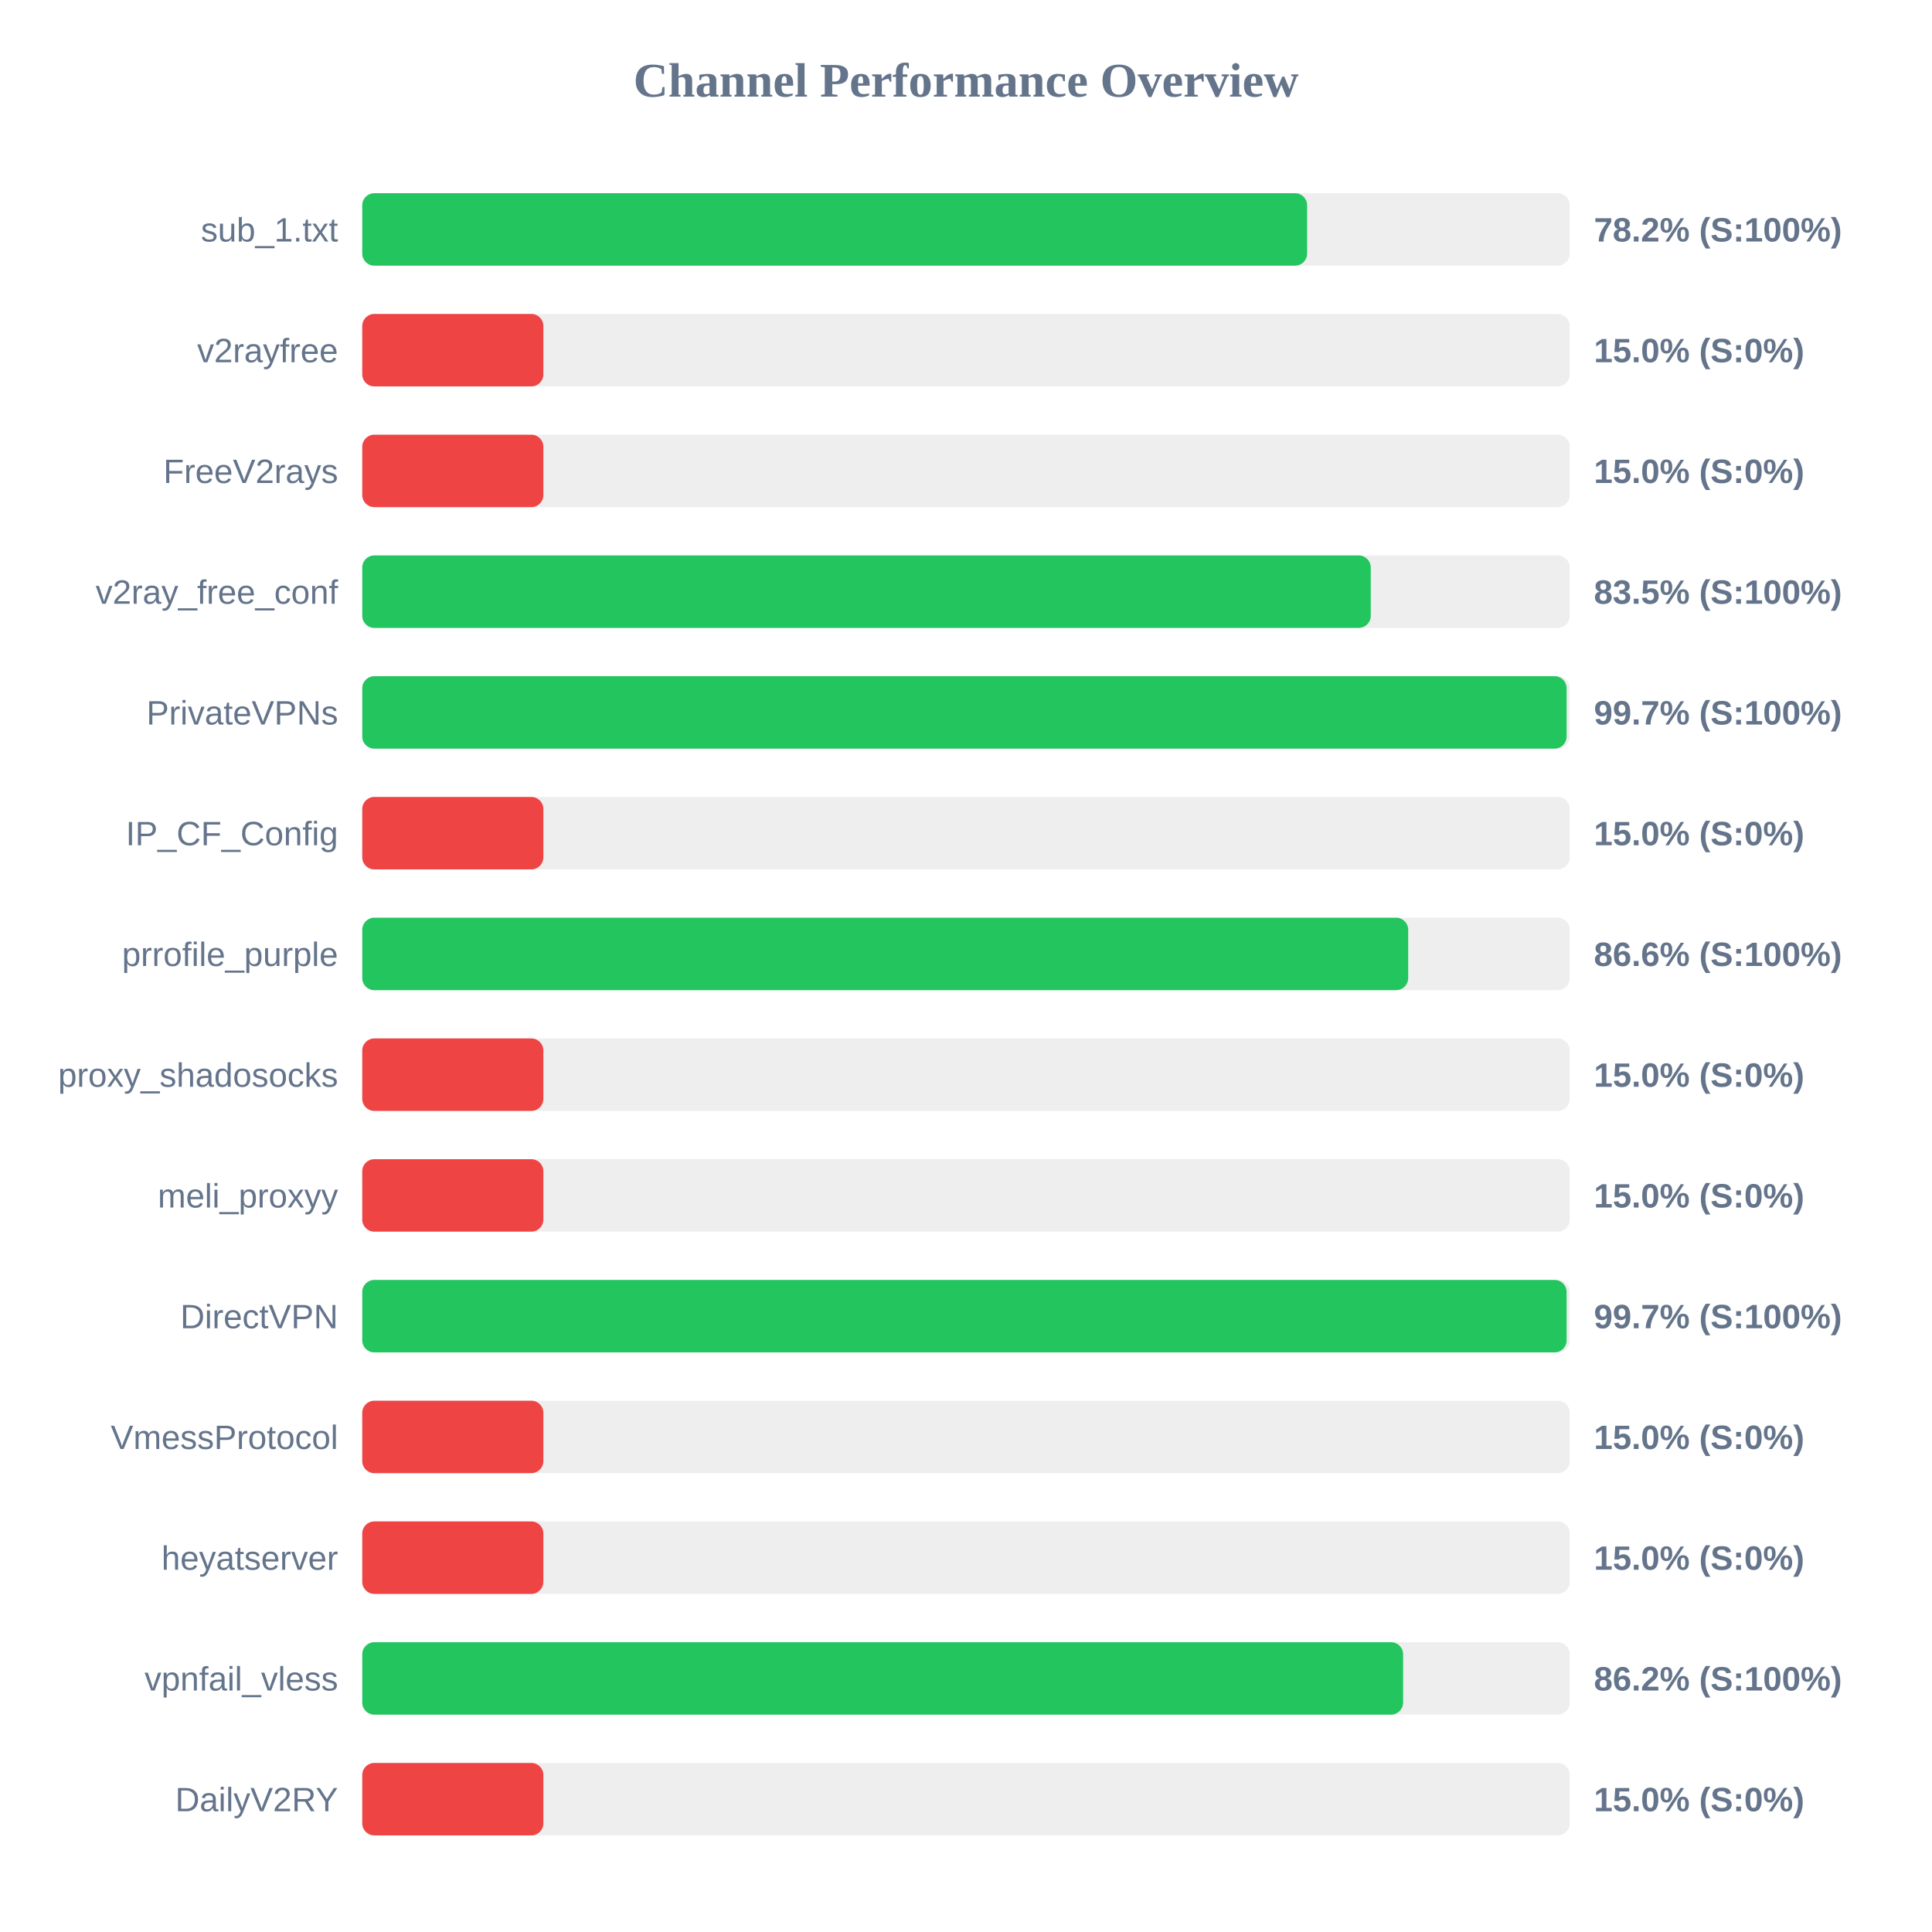
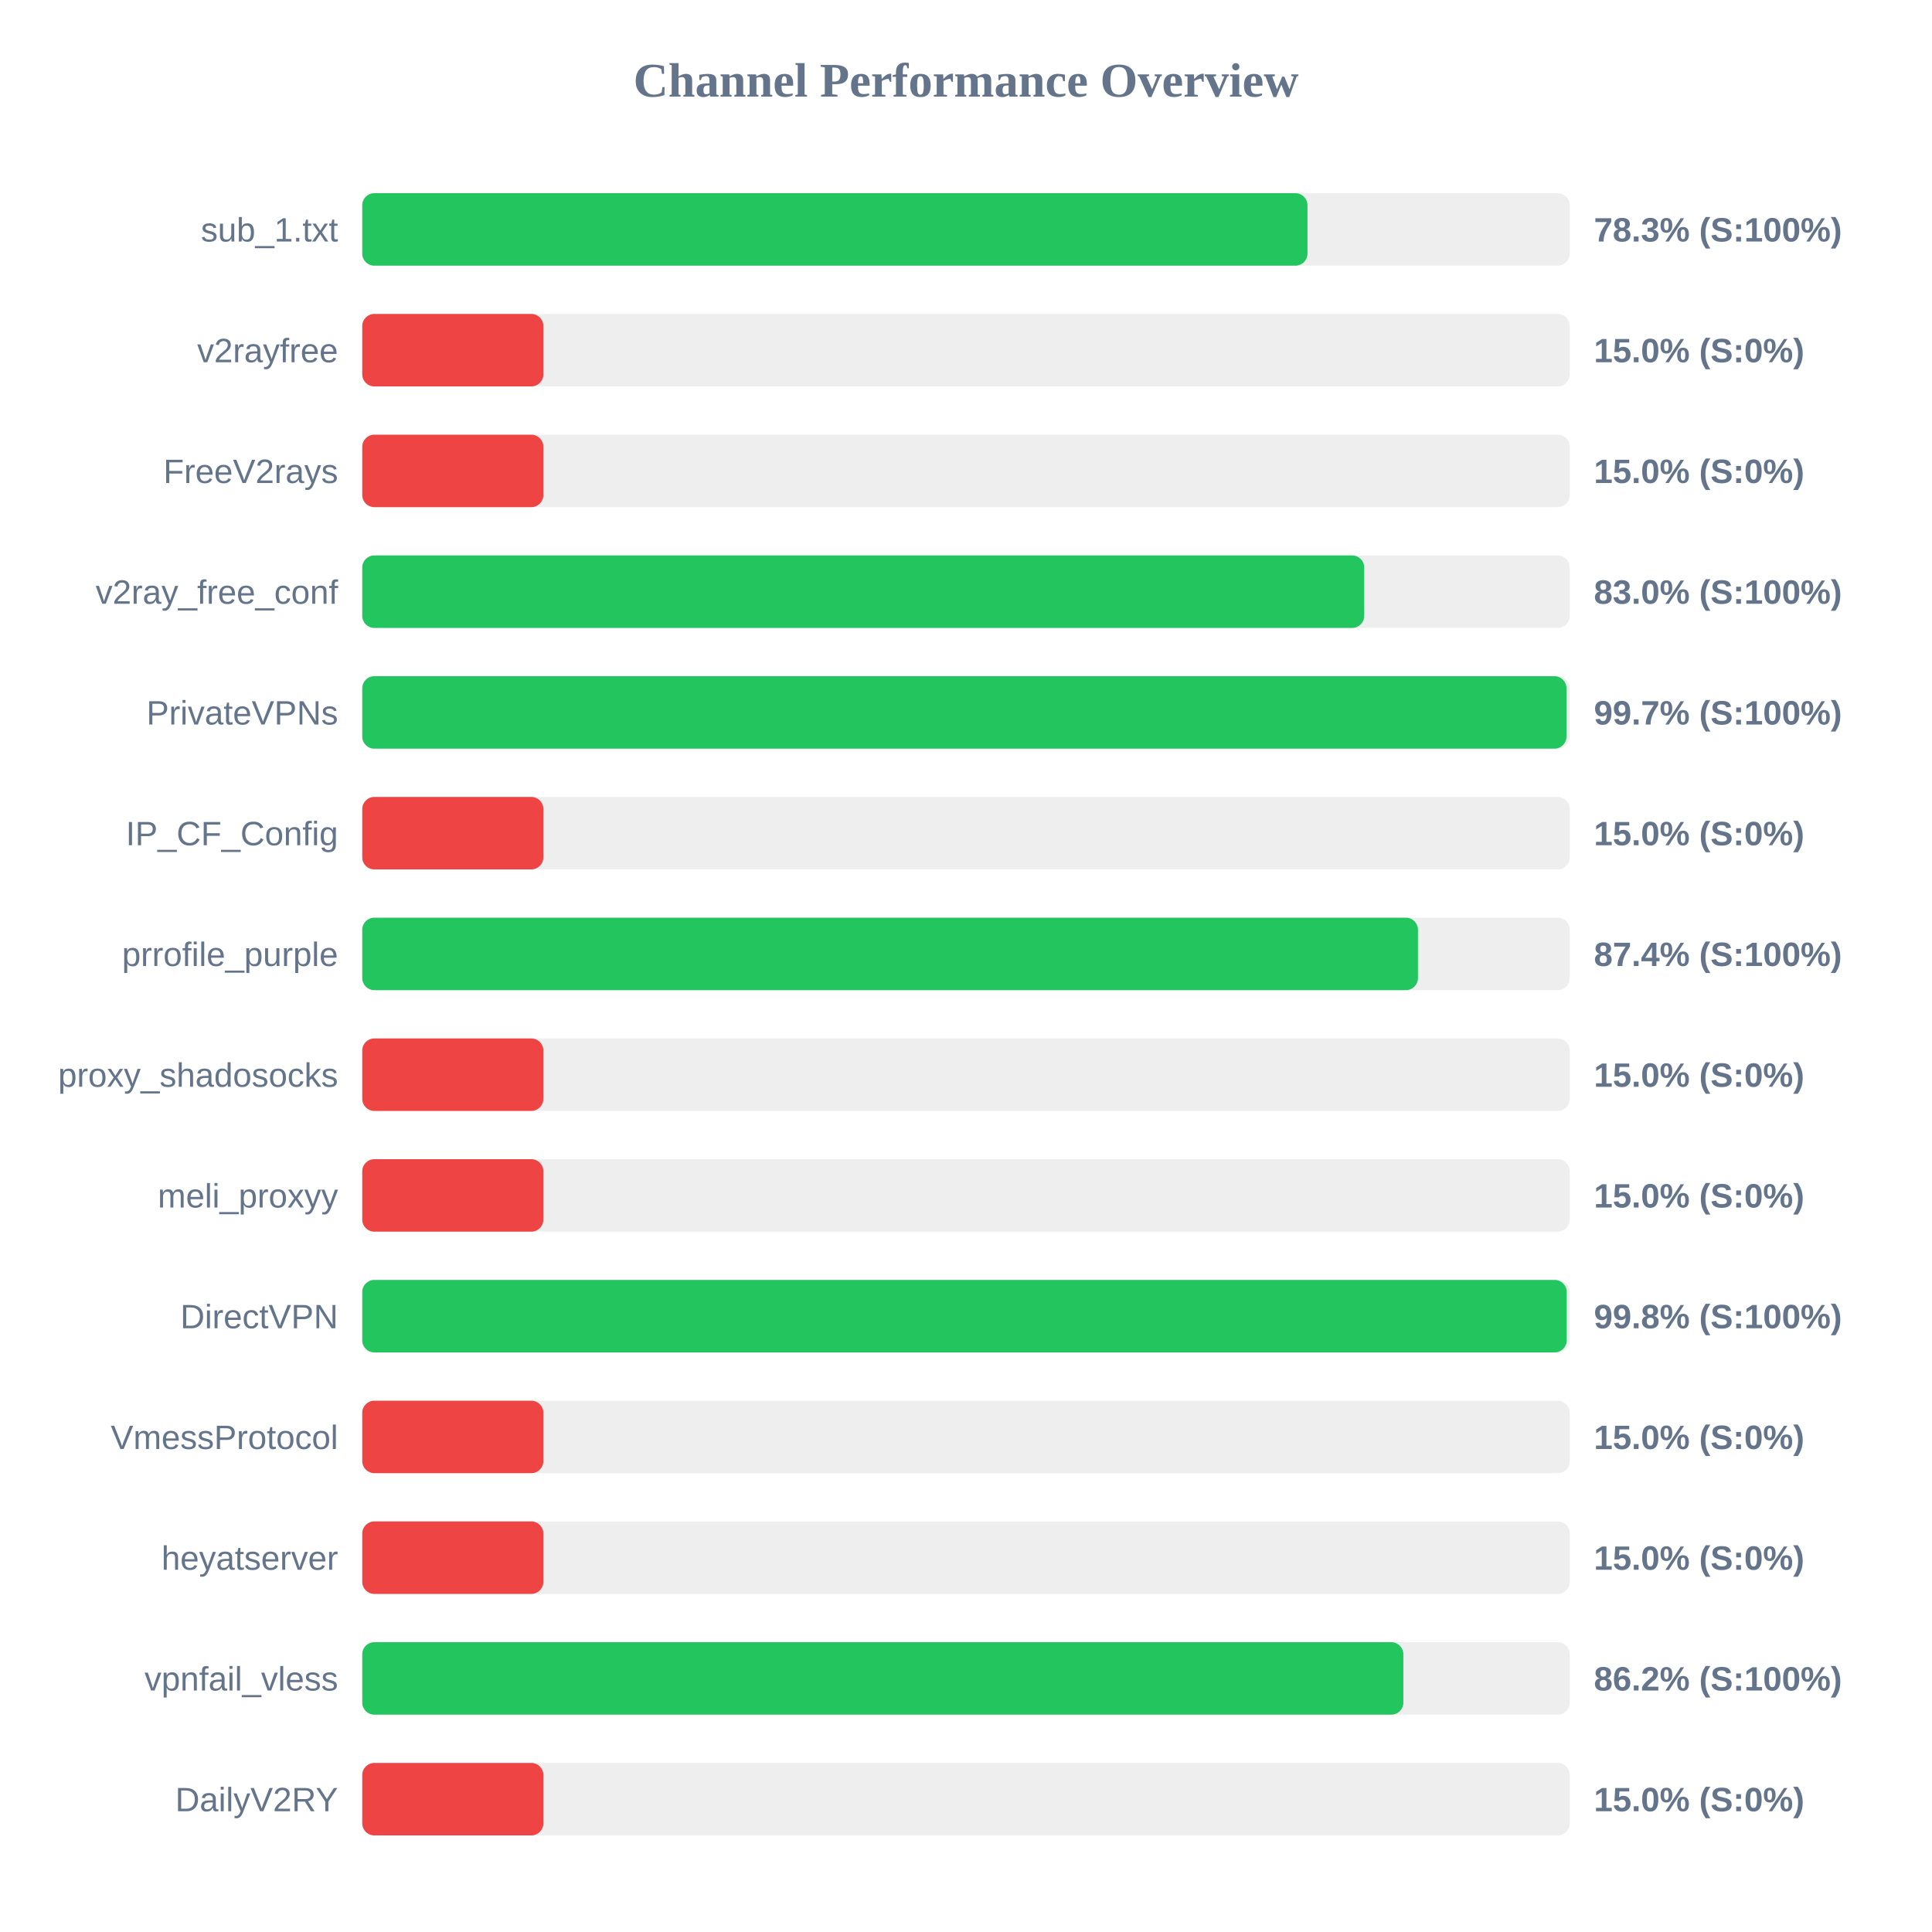
<svg xmlns="http://www.w3.org/2000/svg" width="800" height="800" version="1.1">
  <style>
        .row { font: 14px Arial; fill: #64748b; }
        .score { font: bold 14px Arial; fill: #64748b; }
    </style>
  <text x="400" y="40" text-anchor="middle" font-size="20px" font-weight="bold" fill="#64748b">Channel Performance Overview</text>
  <rect x="150" y="80" width="500" height="30" fill="#eee" rx="5" />
-   <rect x="150" y="80" width="391.25" height="30" fill="#22c55e" rx="5" />
+   <rect x="150" y="80" width="391.4" height="30" fill="#22c55e" rx="5" />
  <text x="140" y="100" text-anchor="end" class="row">sub_1.txt</text>
-   <text x="660" y="100" text-anchor="start" class="score">78.2% (S:100%)</text>
+   <text x="660" y="100" text-anchor="start" class="score">78.3% (S:100%)</text>
  <rect x="150" y="130" width="500" height="30" fill="#eee" rx="5" />
  <rect x="150" y="130" width="75.0" height="30" fill="#ef4444" rx="5" />
  <text x="140" y="150" text-anchor="end" class="row">v2rayfree</text>
  <text x="660" y="150" text-anchor="start" class="score">15.0% (S:0%)</text>
  <rect x="150" y="180" width="500" height="30" fill="#eee" rx="5" />
  <rect x="150" y="180" width="75.0" height="30" fill="#ef4444" rx="5" />
  <text x="140" y="200" text-anchor="end" class="row">FreeV2rays</text>
  <text x="660" y="200" text-anchor="start" class="score">15.0% (S:0%)</text>
  <rect x="150" y="230" width="500" height="30" fill="#eee" rx="5" />
-   <rect x="150" y="230" width="417.6" height="30" fill="#22c55e" rx="5" />
+   <rect x="150" y="230" width="414.9" height="30" fill="#22c55e" rx="5" />
  <text x="140" y="250" text-anchor="end" class="row">v2ray_free_conf</text>
-   <text x="660" y="250" text-anchor="start" class="score">83.5% (S:100%)</text>
+   <text x="660" y="250" text-anchor="start" class="score">83.0% (S:100%)</text>
  <rect x="150" y="280" width="500" height="30" fill="#eee" rx="5" />
-   <rect x="150" y="280" width="498.7" height="30" fill="#22c55e" rx="5" />
+   <rect x="150" y="280" width="498.65" height="30" fill="#22c55e" rx="5" />
  <text x="140" y="300" text-anchor="end" class="row">PrivateVPNs</text>
  <text x="660" y="300" text-anchor="start" class="score">99.7% (S:100%)</text>
  <rect x="150" y="330" width="500" height="30" fill="#eee" rx="5" />
  <rect x="150" y="330" width="75.0" height="30" fill="#ef4444" rx="5" />
  <text x="140" y="350" text-anchor="end" class="row">IP_CF_Config</text>
  <text x="660" y="350" text-anchor="start" class="score">15.0% (S:0%)</text>
  <rect x="150" y="380" width="500" height="30" fill="#eee" rx="5" />
-   <rect x="150" y="380" width="433.1" height="30" fill="#22c55e" rx="5" />
+   <rect x="150" y="380" width="437.15" height="30" fill="#22c55e" rx="5" />
  <text x="140" y="400" text-anchor="end" class="row">prrofile_purple</text>
-   <text x="660" y="400" text-anchor="start" class="score">86.6% (S:100%)</text>
+   <text x="660" y="400" text-anchor="start" class="score">87.4% (S:100%)</text>
  <rect x="150" y="430" width="500" height="30" fill="#eee" rx="5" />
  <rect x="150" y="430" width="75.0" height="30" fill="#ef4444" rx="5" />
  <text x="140" y="450" text-anchor="end" class="row">proxy_shadosocks</text>
  <text x="660" y="450" text-anchor="start" class="score">15.0% (S:0%)</text>
  <rect x="150" y="480" width="500" height="30" fill="#eee" rx="5" />
  <rect x="150" y="480" width="75.0" height="30" fill="#ef4444" rx="5" />
  <text x="140" y="500" text-anchor="end" class="row">meli_proxyy</text>
  <text x="660" y="500" text-anchor="start" class="score">15.0% (S:0%)</text>
  <rect x="150" y="530" width="500" height="30" fill="#eee" rx="5" />
-   <rect x="150" y="530" width="498.7" height="30" fill="#22c55e" rx="5" />
+   <rect x="150" y="530" width="498.75" height="30" fill="#22c55e" rx="5" />
  <text x="140" y="550" text-anchor="end" class="row">DirectVPN</text>
-   <text x="660" y="550" text-anchor="start" class="score">99.7% (S:100%)</text>
+   <text x="660" y="550" text-anchor="start" class="score">99.8% (S:100%)</text>
  <rect x="150" y="580" width="500" height="30" fill="#eee" rx="5" />
  <rect x="150" y="580" width="75.0" height="30" fill="#ef4444" rx="5" />
  <text x="140" y="600" text-anchor="end" class="row">VmessProtocol</text>
  <text x="660" y="600" text-anchor="start" class="score">15.0% (S:0%)</text>
  <rect x="150" y="630" width="500" height="30" fill="#eee" rx="5" />
  <rect x="150" y="630" width="75.0" height="30" fill="#ef4444" rx="5" />
  <text x="140" y="650" text-anchor="end" class="row">heyatserver</text>
  <text x="660" y="650" text-anchor="start" class="score">15.0% (S:0%)</text>
  <rect x="150" y="680" width="500" height="30" fill="#eee" rx="5" />
-   <rect x="150" y="680" width="431.0" height="30" fill="#22c55e" rx="5" />
+   <rect x="150" y="680" width="431.1" height="30" fill="#22c55e" rx="5" />
  <text x="140" y="700" text-anchor="end" class="row">vpnfail_vless</text>
  <text x="660" y="700" text-anchor="start" class="score">86.2% (S:100%)</text>
  <rect x="150" y="730" width="500" height="30" fill="#eee" rx="5" />
  <rect x="150" y="730" width="75.0" height="30" fill="#ef4444" rx="5" />
  <text x="140" y="750" text-anchor="end" class="row">DailyV2RY</text>
  <text x="660" y="750" text-anchor="start" class="score">15.0% (S:0%)</text>
</svg>
